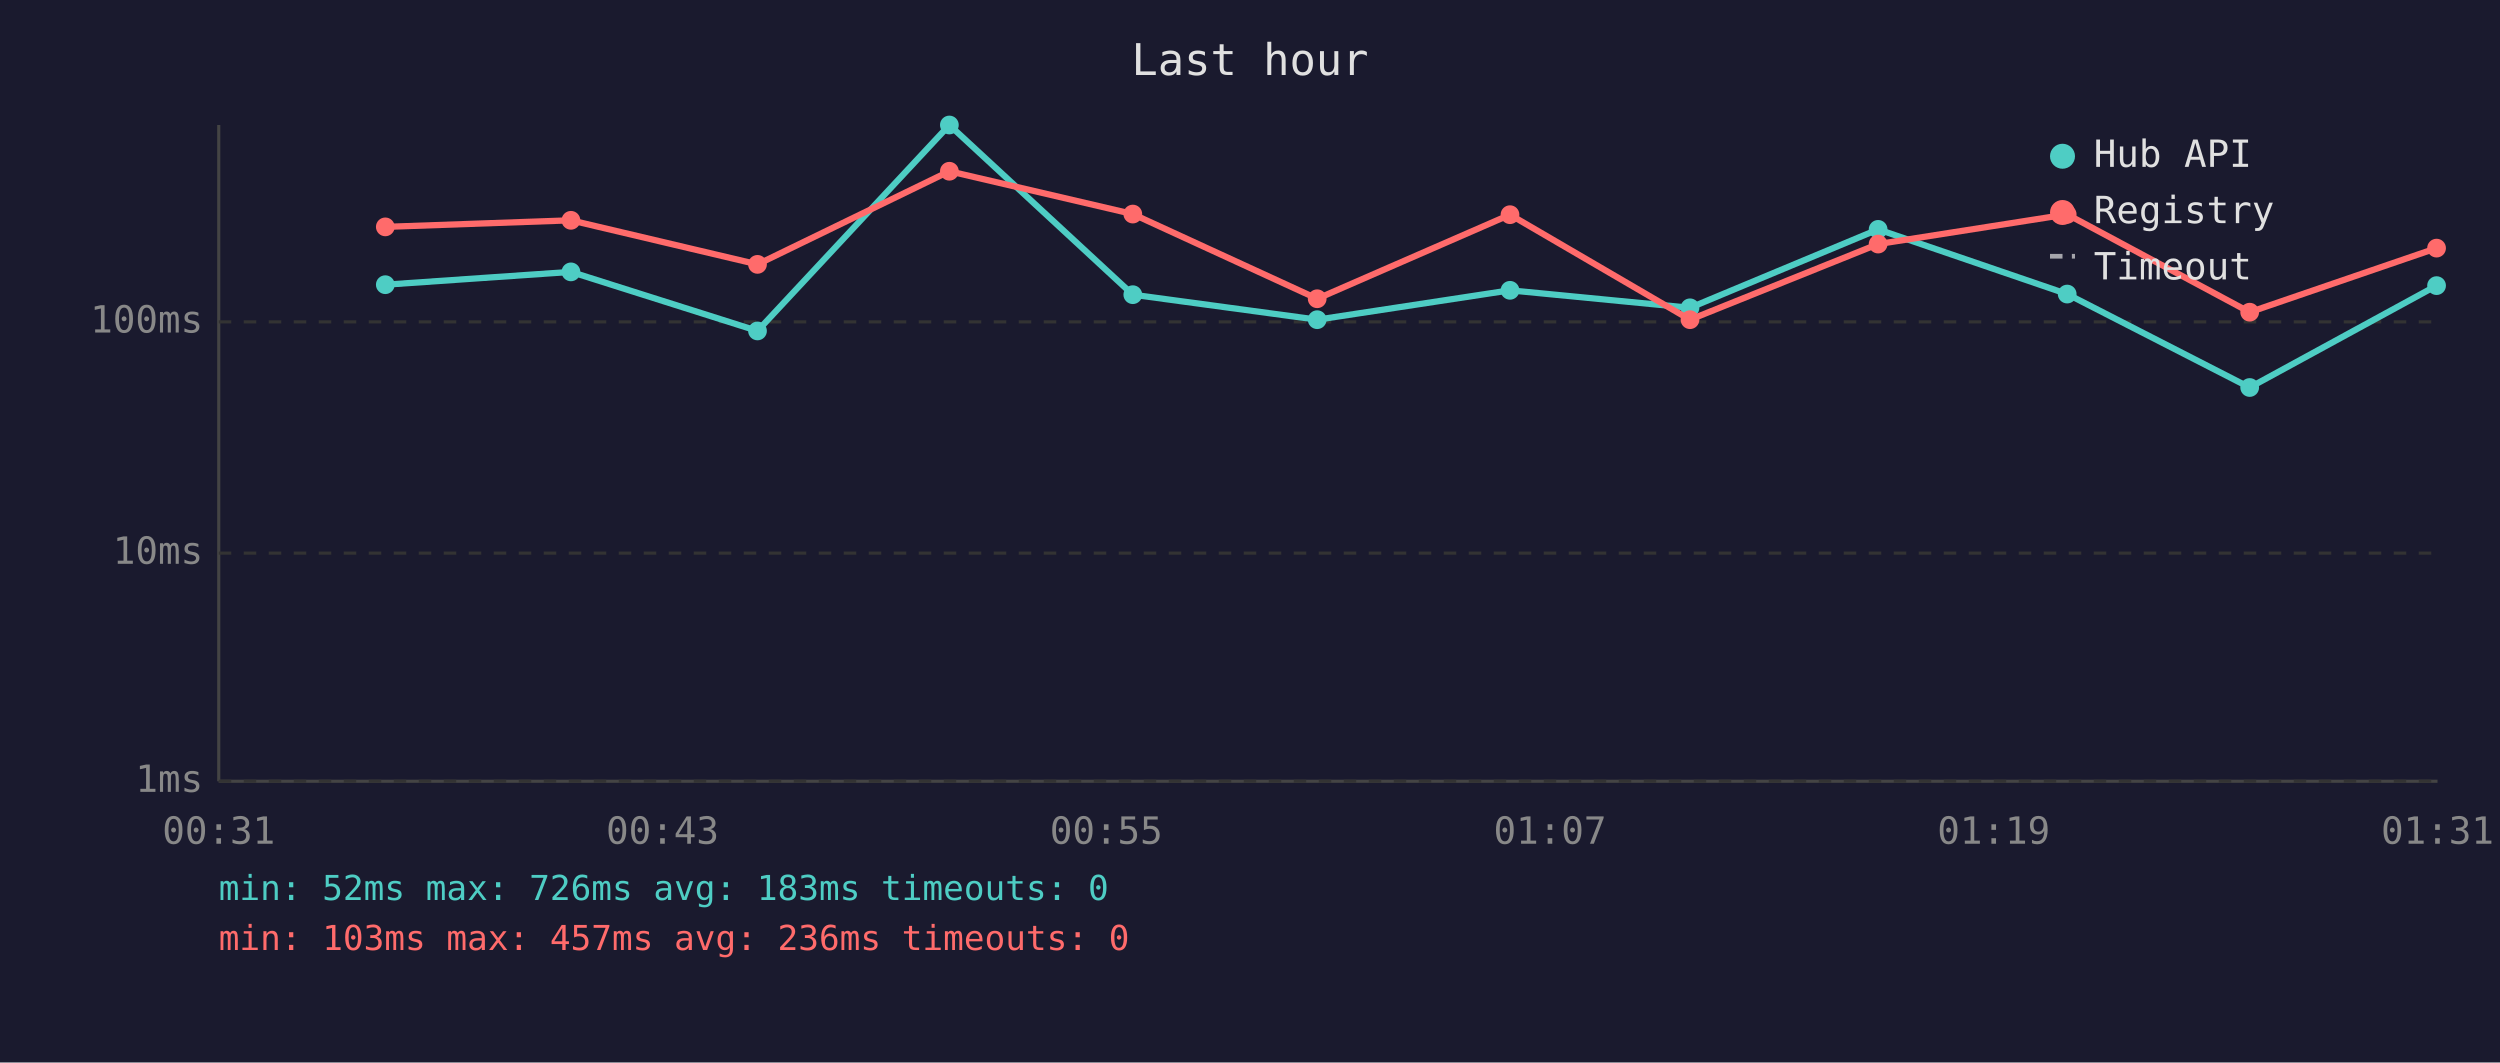
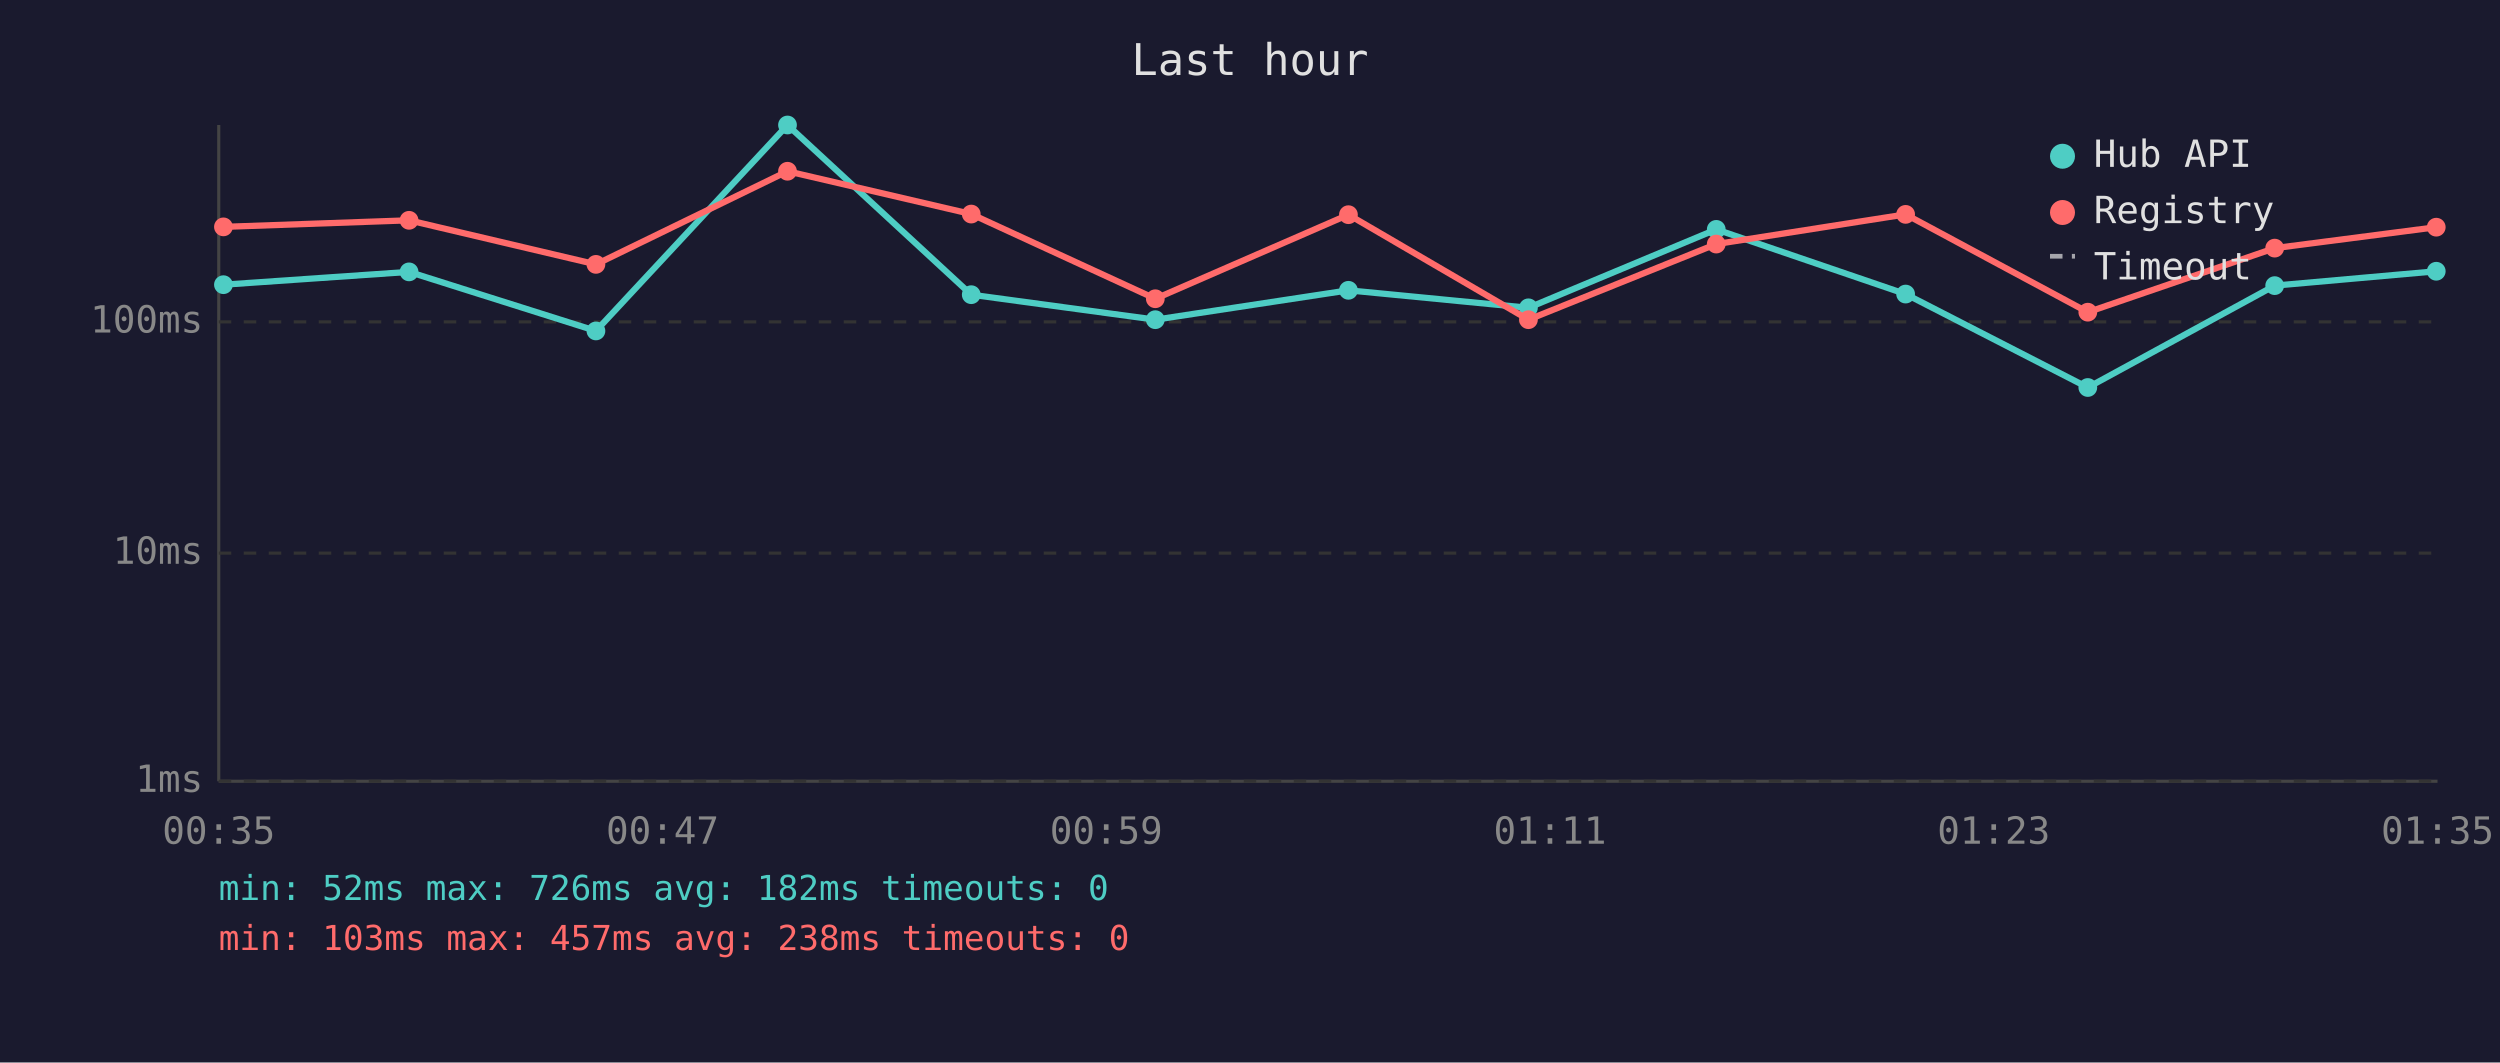
<svg xmlns="http://www.w3.org/2000/svg" viewBox="0 0 800 340" font-family="monospace" font-size="12">
  <rect width="800" height="340" fill="#1a1a2e" />
  <text x="400" y="24" fill="#e0e0e0" font-size="14" text-anchor="middle">Last hour</text>
  <line x1="70" y1="40" x2="70" y2="250" stroke="#444" stroke-width="1" />
  <line x1="70" y1="250" x2="780" y2="250" stroke="#444" stroke-width="1" />
  <line x1="70" y1="250" x2="780" y2="250" stroke="#333" stroke-width="1" stroke-dasharray="4" />
  <text x="65" y="250" fill="#888" text-anchor="end" dominant-baseline="middle">1ms</text>
  <line x1="70" y1="177" x2="780" y2="177" stroke="#333" stroke-width="1" stroke-dasharray="4" />
  <text x="65" y="177" fill="#888" text-anchor="end" dominant-baseline="middle">10ms</text>
  <line x1="70" y1="103" x2="780" y2="103" stroke="#333" stroke-width="1" stroke-dasharray="4" />
  <text x="65" y="103" fill="#888" text-anchor="end" dominant-baseline="middle">100ms</text>
-   <text x="70" y="270" fill="#888" text-anchor="middle">00:31</text>
-   <text x="212" y="270" fill="#888" text-anchor="middle">00:43</text>
-   <text x="354" y="270" fill="#888" text-anchor="middle">00:55</text>
-   <text x="496" y="270" fill="#888" text-anchor="middle">01:07</text>
-   <text x="638" y="270" fill="#888" text-anchor="middle">01:19</text>
-   <text x="780" y="270" fill="#888" text-anchor="middle">01:31</text>
-   <polyline points="123.3,91.1 182.7,87.0 242.4,105.9 303.8,40.0 362.5,94.3 421.5,102.3 483.2,92.9 540.8,98.5 601.0,73.4 661.5,94.1 719.9,124.0 779.7,91.4" fill="none" stroke="#4ecdc4" stroke-width="2" opacity="1" />
-   <circle cx="123.3" cy="91.1" r="3" fill="#4ecdc4" />
-   <circle cx="182.7" cy="87.0" r="3" fill="#4ecdc4" />
-   <circle cx="242.4" cy="105.9" r="3" fill="#4ecdc4" />
-   <circle cx="303.8" cy="40.0" r="3" fill="#4ecdc4" />
-   <circle cx="362.5" cy="94.3" r="3" fill="#4ecdc4" />
-   <circle cx="421.5" cy="102.3" r="3" fill="#4ecdc4" />
-   <circle cx="483.2" cy="92.9" r="3" fill="#4ecdc4" />
-   <circle cx="540.8" cy="98.5" r="3" fill="#4ecdc4" />
-   <circle cx="601.0" cy="73.4" r="3" fill="#4ecdc4" />
-   <circle cx="661.5" cy="94.1" r="3" fill="#4ecdc4" />
-   <circle cx="719.9" cy="124.0" r="3" fill="#4ecdc4" />
-   <circle cx="779.7" cy="91.4" r="3" fill="#4ecdc4" />
-   <polyline points="123.3,72.6 182.7,70.5 242.4,84.6 303.8,54.8 362.5,68.5 421.5,95.6 483.2,68.7 540.8,102.3 601.0,78.1 661.5,68.6 719.9,99.9 779.7,79.4" fill="none" stroke="#ff6b6b" stroke-width="2" opacity="1" />
-   <circle cx="123.3" cy="72.6" r="3" fill="#ff6b6b" />
-   <circle cx="182.7" cy="70.5" r="3" fill="#ff6b6b" />
-   <circle cx="242.4" cy="84.6" r="3" fill="#ff6b6b" />
-   <circle cx="303.8" cy="54.8" r="3" fill="#ff6b6b" />
-   <circle cx="362.5" cy="68.5" r="3" fill="#ff6b6b" />
-   <circle cx="421.5" cy="95.6" r="3" fill="#ff6b6b" />
-   <circle cx="483.2" cy="68.7" r="3" fill="#ff6b6b" />
-   <circle cx="540.8" cy="102.3" r="3" fill="#ff6b6b" />
-   <circle cx="601.0" cy="78.1" r="3" fill="#ff6b6b" />
-   <circle cx="661.5" cy="68.6" r="3" fill="#ff6b6b" />
-   <circle cx="719.9" cy="99.9" r="3" fill="#ff6b6b" />
-   <circle cx="779.7" cy="79.4" r="3" fill="#ff6b6b" />
+   <text x="70" y="270" fill="#888" text-anchor="middle">00:35</text>
+   <text x="212" y="270" fill="#888" text-anchor="middle">00:47</text>
+   <text x="354" y="270" fill="#888" text-anchor="middle">00:59</text>
+   <text x="496" y="270" fill="#888" text-anchor="middle">01:11</text>
+   <text x="638" y="270" fill="#888" text-anchor="middle">01:23</text>
+   <text x="780" y="270" fill="#888" text-anchor="middle">01:35</text>
+   <polyline points="71.5,91.1 130.9,87.0 190.7,105.9 252.0,40.0 310.8,94.3 369.7,102.3 431.5,92.9 489.1,98.5 549.2,73.4 609.8,94.1 668.1,124.0 727.9,91.4 779.6,86.8" fill="none" stroke="#4ecdc4" stroke-width="2" opacity="1" />
+   <circle cx="71.5" cy="91.1" r="3" fill="#4ecdc4" />
+   <circle cx="130.9" cy="87.0" r="3" fill="#4ecdc4" />
+   <circle cx="190.7" cy="105.9" r="3" fill="#4ecdc4" />
+   <circle cx="252.0" cy="40.0" r="3" fill="#4ecdc4" />
+   <circle cx="310.8" cy="94.3" r="3" fill="#4ecdc4" />
+   <circle cx="369.7" cy="102.3" r="3" fill="#4ecdc4" />
+   <circle cx="431.5" cy="92.9" r="3" fill="#4ecdc4" />
+   <circle cx="489.1" cy="98.5" r="3" fill="#4ecdc4" />
+   <circle cx="549.2" cy="73.4" r="3" fill="#4ecdc4" />
+   <circle cx="609.8" cy="94.1" r="3" fill="#4ecdc4" />
+   <circle cx="668.1" cy="124.0" r="3" fill="#4ecdc4" />
+   <circle cx="727.9" cy="91.4" r="3" fill="#4ecdc4" />
+   <circle cx="779.6" cy="86.8" r="3" fill="#4ecdc4" />
+   <polyline points="71.5,72.6 130.9,70.5 190.7,84.6 252.0,54.8 310.8,68.5 369.7,95.6 431.5,68.7 489.1,102.3 549.2,78.1 609.8,68.6 668.1,99.9 727.9,79.4 779.6,72.7" fill="none" stroke="#ff6b6b" stroke-width="2" opacity="1" />
+   <circle cx="71.5" cy="72.6" r="3" fill="#ff6b6b" />
+   <circle cx="130.9" cy="70.5" r="3" fill="#ff6b6b" />
+   <circle cx="190.7" cy="84.6" r="3" fill="#ff6b6b" />
+   <circle cx="252.0" cy="54.8" r="3" fill="#ff6b6b" />
+   <circle cx="310.8" cy="68.5" r="3" fill="#ff6b6b" />
+   <circle cx="369.7" cy="95.6" r="3" fill="#ff6b6b" />
+   <circle cx="431.5" cy="68.7" r="3" fill="#ff6b6b" />
+   <circle cx="489.1" cy="102.3" r="3" fill="#ff6b6b" />
+   <circle cx="549.2" cy="78.1" r="3" fill="#ff6b6b" />
+   <circle cx="609.8" cy="68.6" r="3" fill="#ff6b6b" />
+   <circle cx="668.1" cy="99.9" r="3" fill="#ff6b6b" />
+   <circle cx="727.9" cy="79.4" r="3" fill="#ff6b6b" />
+   <circle cx="779.6" cy="72.7" r="3" fill="#ff6b6b" />
  <circle cx="660" cy="50" r="4" fill="#4ecdc4" />
  <text x="670" y="50" fill="#e0e0e0" dominant-baseline="middle">Hub API</text>
  <circle cx="660" cy="68" r="4" fill="#ff6b6b" />
  <text x="670" y="68" fill="#e0e0e0" dominant-baseline="middle">Registry</text>
  <line x1="656" y1="82" x2="664" y2="82" stroke="#e0e0e0" stroke-width="1.5" stroke-dasharray="4,3" opacity="0.7" />
  <text x="670" y="86" fill="#e0e0e0" dominant-baseline="middle">Timeout</text>
-   <text x="70" y="288" fill="#4ecdc4" font-size="11">min: 52ms  max: 726ms  avg: 183ms  timeouts: 0</text>
-   <text x="70" y="304" fill="#ff6b6b" font-size="11">min: 103ms  max: 457ms  avg: 236ms  timeouts: 0</text>
+   <text x="70" y="288" fill="#4ecdc4" font-size="11">min: 52ms  max: 726ms  avg: 182ms  timeouts: 0</text>
+   <text x="70" y="304" fill="#ff6b6b" font-size="11">min: 103ms  max: 457ms  avg: 238ms  timeouts: 0</text>
</svg>
